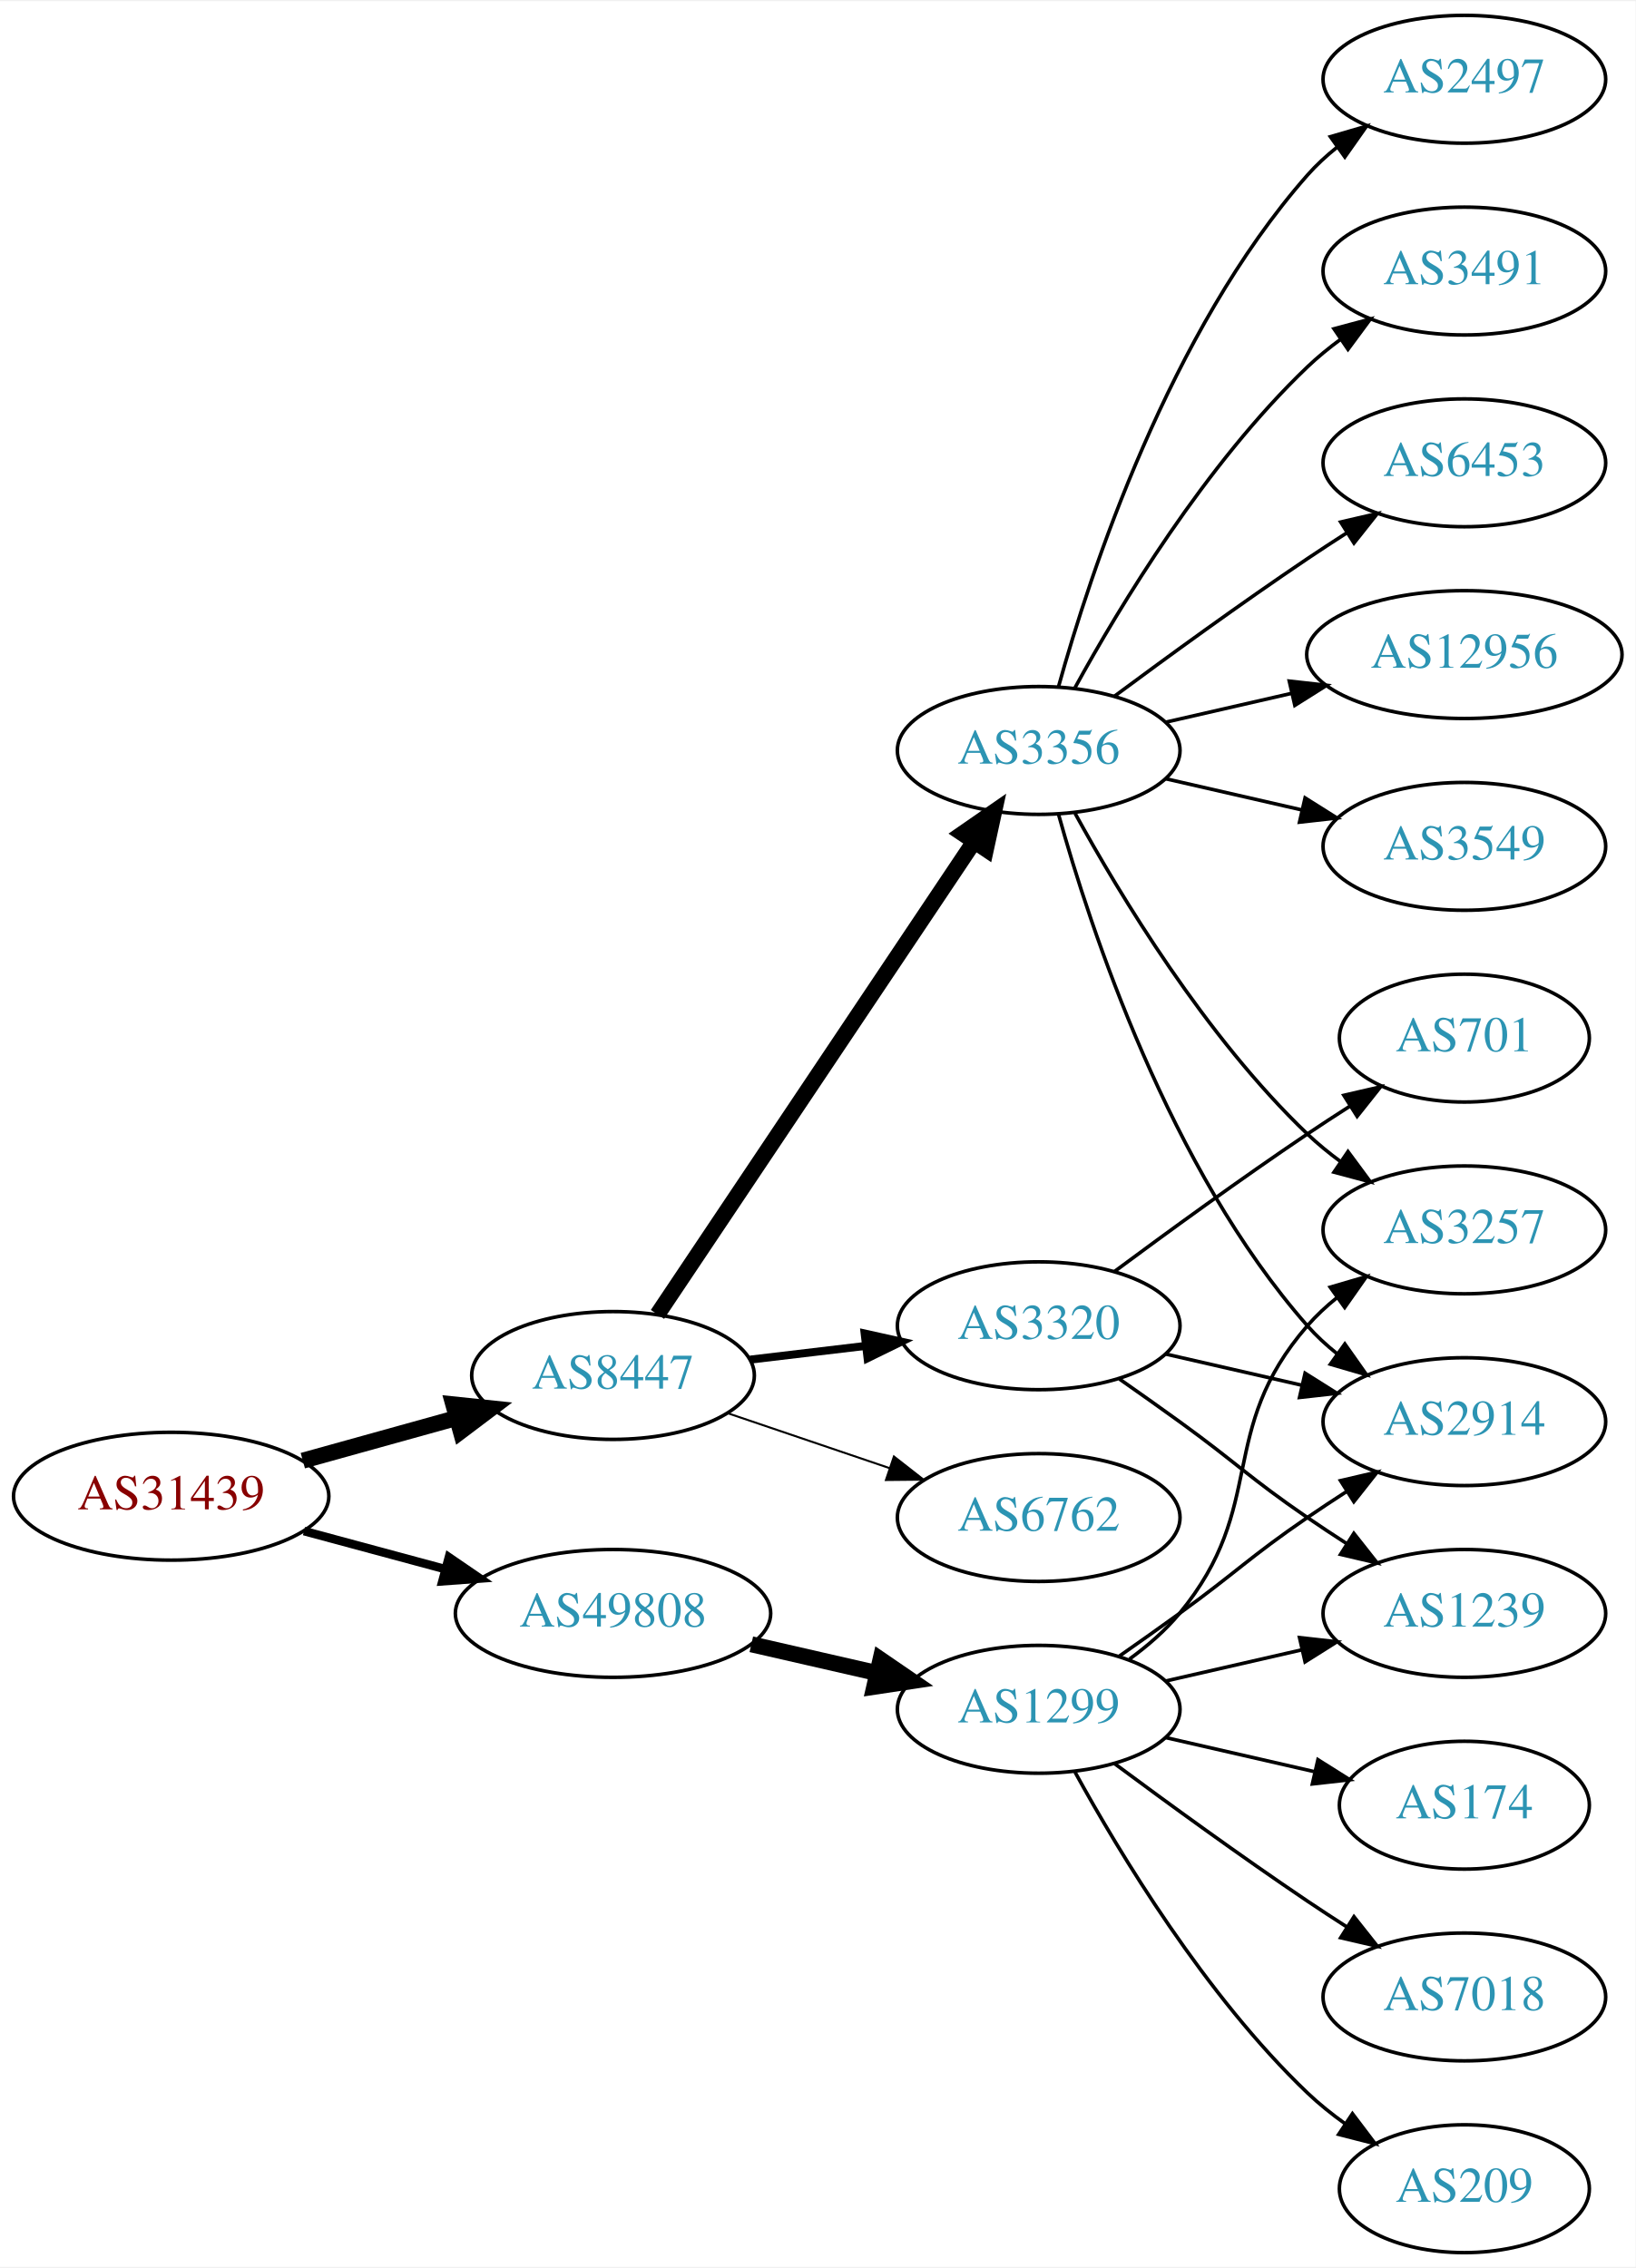
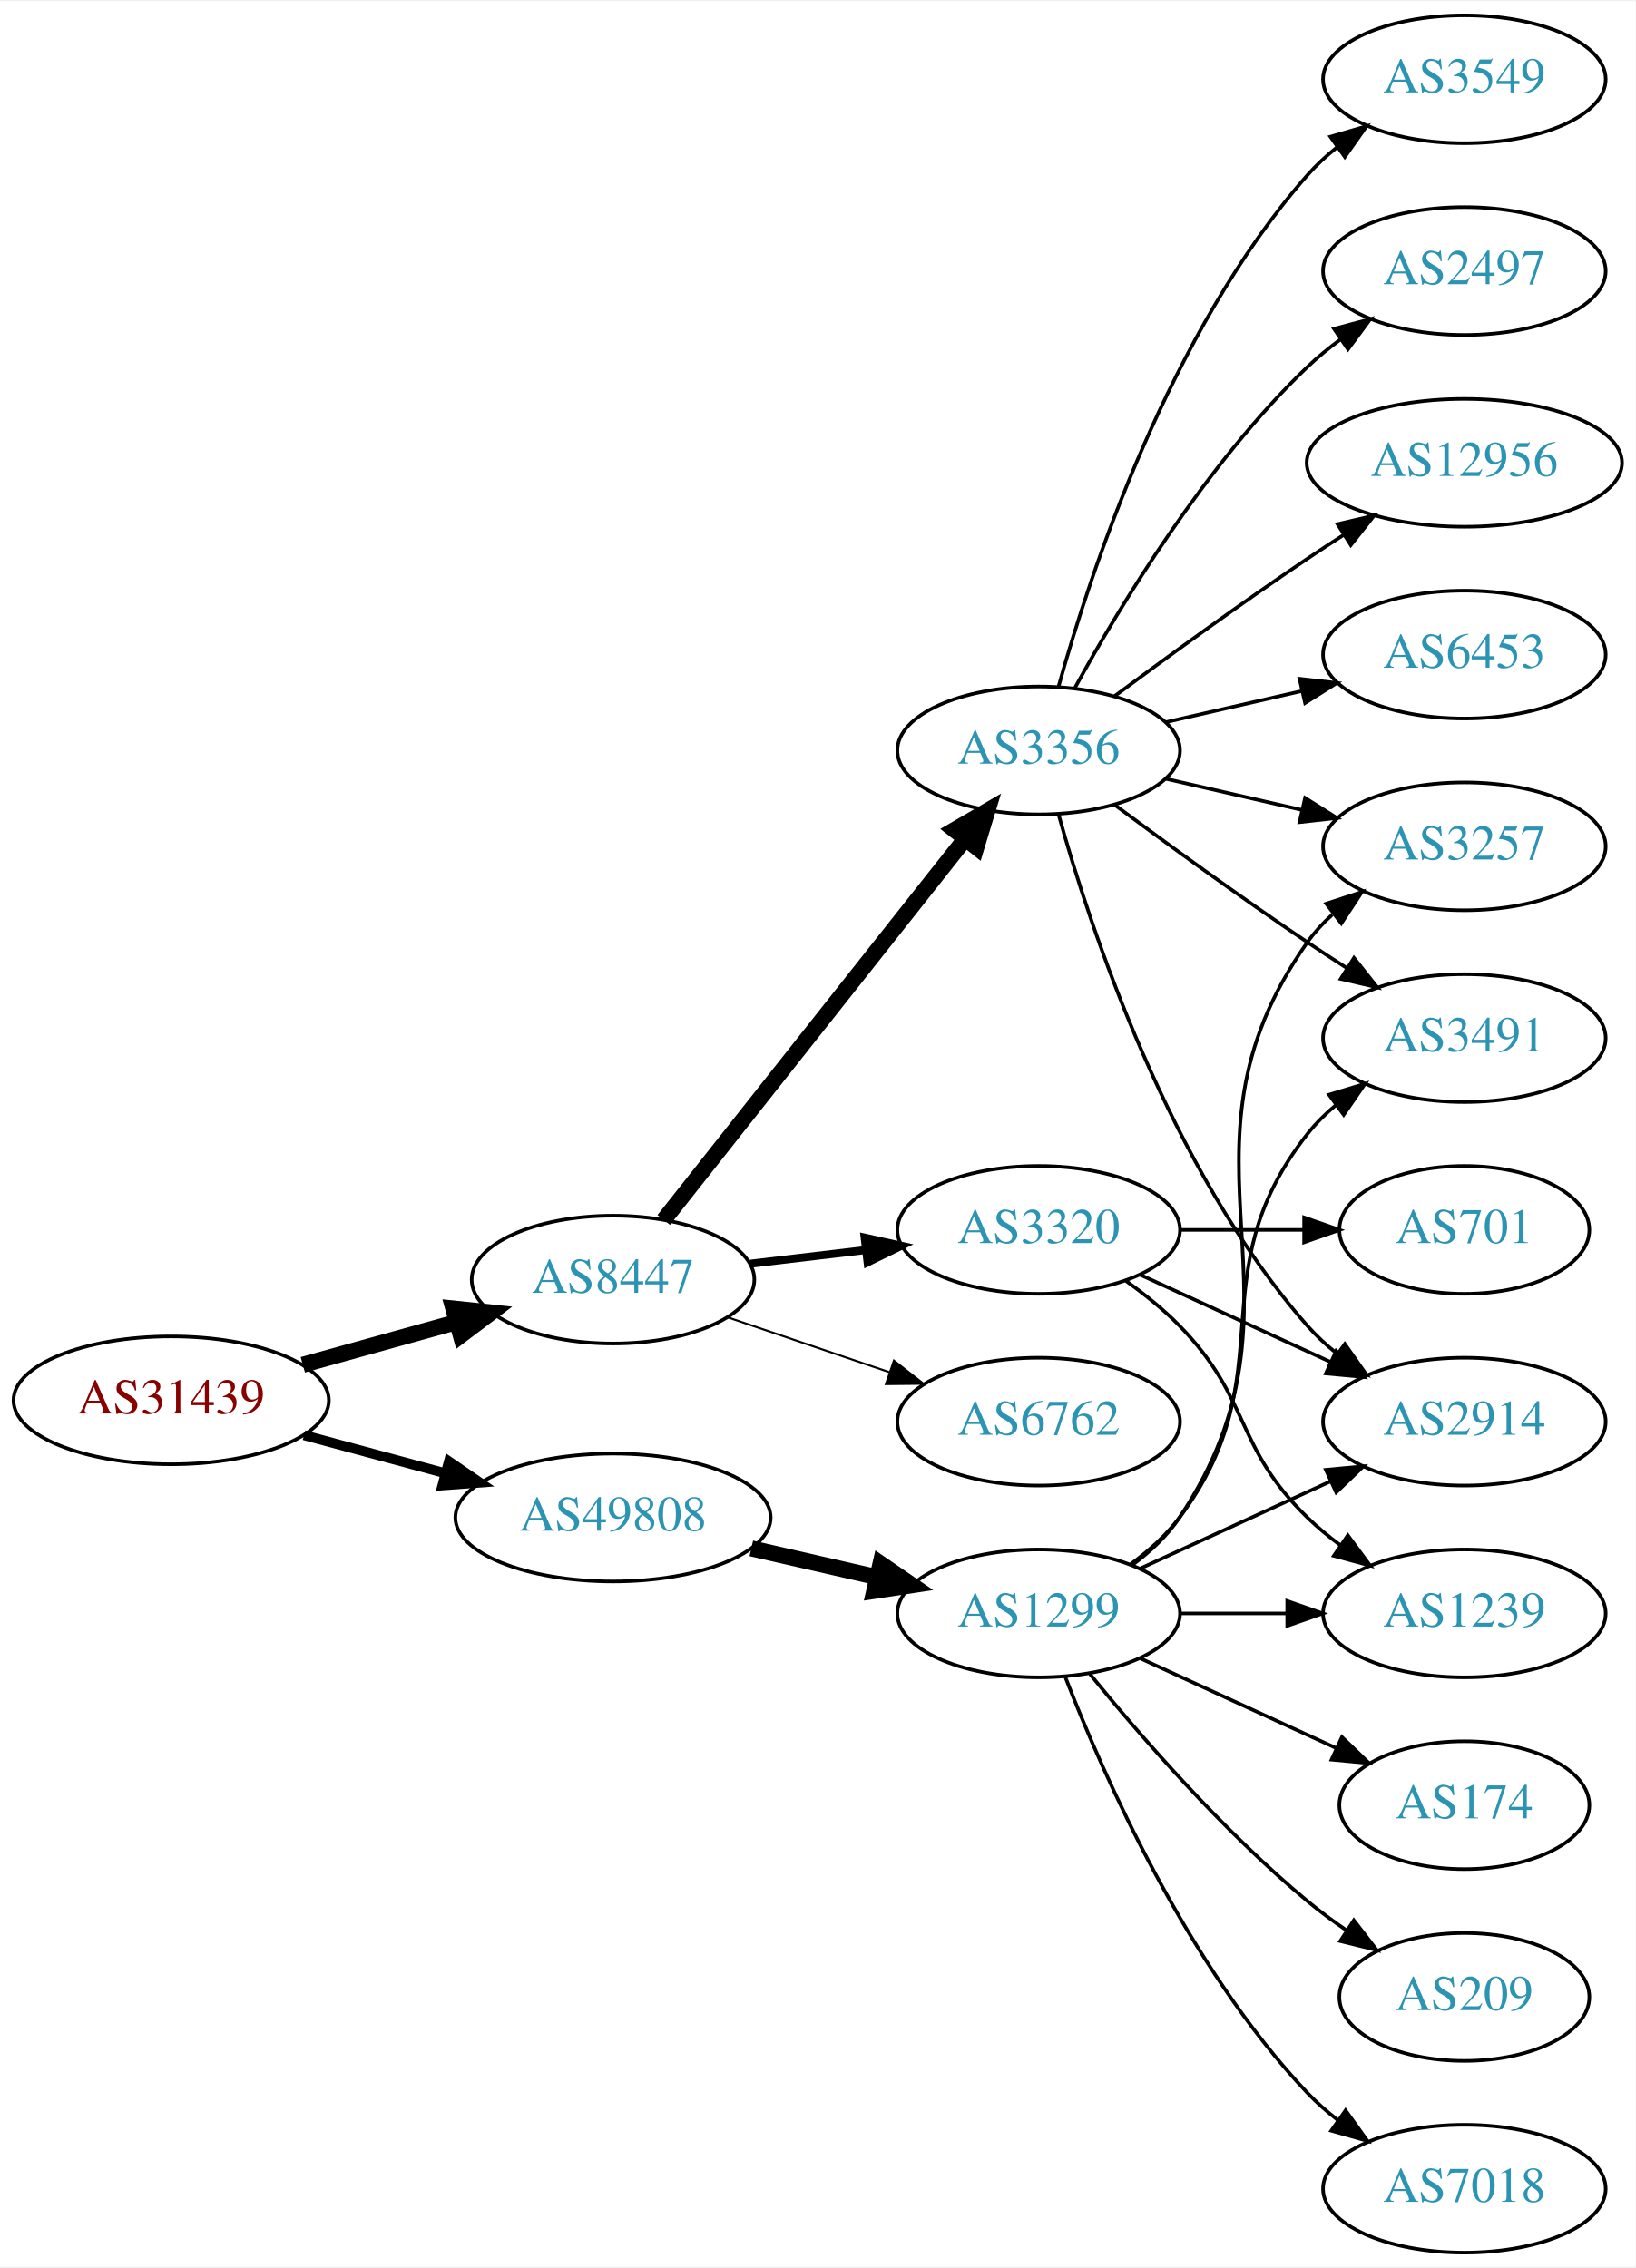
<svg xmlns="http://www.w3.org/2000/svg" xmlns:xlink="http://www.w3.org/1999/xlink" width="460pt" height="638pt" viewBox="0.00 0.00 460.47 638.00">
  <g id="graph0" class="graph" transform="scale(1 1) rotate(0) translate(4 634)">
    <polygon fill="white" stroke="none" points="-4,4 -4,-634 456.469,-634 456.469,4 -4,4" />
    <g id="node1" class="node">
      <g id="a_node1">
        <a xlink:href="/asn/31439" xlink:title="AS31439 ~ OOe Tourismus Technologie GmbH [AT]">
-           <ellipse fill="#ffffff" stroke="black" cx="44.196" cy="-213" rx="44.393" ry="18" />
-           <text text-anchor="middle" x="44.196" y="-209.3" font-family="Times,serif" font-size="14.00" fill="#880000">AS31439</text>
+           <ellipse fill="#ffffff" stroke="black" cx="44.196" cy="-240" rx="44.393" ry="18" />
+           <text text-anchor="middle" x="44.196" y="-236.3" font-family="Times,serif" font-size="14.00" fill="#880000">AS31439</text>
        </a>
      </g>
    </g>
    <g id="node2" class="node">
      <g id="a_node2">
        <a xlink:href="/asn/8447" xlink:title="AS8447 ~ A1 Telekom Austria AG [AT]">
-           <ellipse fill="#ffffff" stroke="black" cx="168.588" cy="-247" rx="39.794" ry="18" />
-           <text text-anchor="middle" x="168.588" y="-243.3" font-family="Times,serif" font-size="14.00" fill="#2c94b3">AS8447</text>
+           <ellipse fill="#ffffff" stroke="black" cx="168.588" cy="-274" rx="39.794" ry="18" />
+           <text text-anchor="middle" x="168.588" y="-270.3" font-family="Times,serif" font-size="14.00" fill="#2c94b3">AS8447</text>
        </a>
      </g>
    </g>
    <g id="edge1" class="edge">
-       <path fill="none" stroke="black" stroke-width="4.5" d="M81.256,-223.017C94.76,-226.769 110.241,-231.069 124.33,-234.983" />
-       <polygon fill="black" stroke="black" stroke-width="4.5" points="123.607,-238.869 134.296,-237.751 125.714,-231.281 123.607,-238.869" />
+       <path fill="none" stroke="black" stroke-width="4.5" d="M81.256,-250.017C94.76,-253.769 110.241,-258.069 124.33,-261.983" />
+       <polygon fill="black" stroke="black" stroke-width="4.5" points="123.607,-265.869 134.296,-264.751 125.714,-258.281 123.607,-265.869" />
    </g>
    <g id="node3" class="node">
      <g id="a_node3">
        <a xlink:href="/asn/49808" xlink:title="AS49808 ~ POWERSPEED-AS [AT]">
-           <ellipse fill="#ffffff" stroke="black" cx="168.588" cy="-180" rx="44.393" ry="18" />
-           <text text-anchor="middle" x="168.588" y="-176.3" font-family="Times,serif" font-size="14.00" fill="#2c94b3">AS49808</text>
+           <ellipse fill="#ffffff" stroke="black" cx="168.588" cy="-207" rx="44.393" ry="18" />
+           <text text-anchor="middle" x="168.588" y="-203.3" font-family="Times,serif" font-size="14.00" fill="#2c94b3">AS49808</text>
        </a>
      </g>
    </g>
    <g id="edge2" class="edge">
-       <path fill="none" stroke="black" stroke-width="2.423" d="M81.586,-203.188C94.052,-199.827 108.171,-196.02 121.312,-192.477" />
-       <polygon fill="black" stroke="black" stroke-width="2.423" points="122.383,-195.814 131.127,-189.831 120.56,-189.055 122.383,-195.814" />
+       <path fill="none" stroke="black" stroke-width="2.769" d="M81.586,-230.188C94.052,-226.827 108.171,-223.02 121.312,-219.477" />
+       <polygon fill="black" stroke="black" stroke-width="2.769" points="122.383,-222.814 131.127,-216.831 120.56,-216.055 122.383,-222.814" />
    </g>
    <g id="node4" class="node">
      <g id="a_node4">
        <a xlink:href="/asn/3356" xlink:title="AS3356 ~ Level 3 Parent, LLC [US]">
          <ellipse fill="#ffffff" stroke="black" cx="288.431" cy="-423" rx="39.794" ry="18" />
          <text text-anchor="middle" x="288.431" y="-419.3" font-family="Times,serif" font-size="14.00" fill="#2c94b3">AS3356</text>
        </a>
      </g>
    </g>
    <g id="edge3" class="edge">
-       <path fill="none" stroke="black" stroke-width="4.5" d="M181.102,-264.196C201.871,-295.214 245.708,-360.687 270.111,-397.132" />
-       <polygon fill="black" stroke="black" stroke-width="4.5" points="267.035,-399.615 275.87,-405.734 273.578,-395.234 267.035,-399.615" />
+       <path fill="none" stroke="black" stroke-width="4.5" d="M182.877,-290.803C203.565,-316.96 243.59,-367.568 267.67,-398.014" />
+       <polygon fill="black" stroke="black" stroke-width="4.5" points="264.718,-400.629 274.01,-406.03 270.895,-395.744 264.718,-400.629" />
    </g>
    <g id="node5" class="node">
      <g id="a_node5">
        <a xlink:href="/asn/3320" xlink:title="AS3320 ~ DTAG [DE]">
-           <ellipse fill="#ffffff" stroke="black" cx="288.431" cy="-261" rx="39.794" ry="18" />
-           <text text-anchor="middle" x="288.431" y="-257.3" font-family="Times,serif" font-size="14.00" fill="#2c94b3">AS3320</text>
+           <ellipse fill="#ffffff" stroke="black" cx="288.431" cy="-288" rx="39.794" ry="18" />
+           <text text-anchor="middle" x="288.431" y="-284.3" font-family="Times,serif" font-size="14.00" fill="#2c94b3">AS3320</text>
        </a>
      </g>
    </g>
    <g id="edge4" class="edge">
-       <path fill="none" stroke="black" stroke-width="2.25" d="M207.198,-251.468C217.509,-252.693 228.827,-254.038 239.627,-255.321" />
-       <polygon fill="black" stroke="black" stroke-width="2.25" points="239.431,-258.822 249.774,-256.526 240.257,-251.871 239.431,-258.822" />
+       <path fill="none" stroke="black" stroke-width="2.25" d="M207.198,-278.468C217.509,-279.693 228.827,-281.038 239.627,-282.321" />
+       <polygon fill="black" stroke="black" stroke-width="2.25" points="239.431,-285.822 249.774,-283.526 240.257,-278.871 239.431,-285.822" />
    </g>
    <g id="node6" class="node">
      <g id="a_node6">
        <a xlink:href="/asn/6762" xlink:title="AS6762 ~ TELECOM ITALIA SPARKLE S.p.A. [IT]">
-           <ellipse fill="#ffffff" stroke="black" cx="288.431" cy="-207" rx="39.794" ry="18" />
-           <text text-anchor="middle" x="288.431" y="-203.3" font-family="Times,serif" font-size="14.00" fill="#2c94b3">AS6762</text>
+           <ellipse fill="#ffffff" stroke="black" cx="288.431" cy="-234" rx="39.794" ry="18" />
+           <text text-anchor="middle" x="288.431" y="-230.3" font-family="Times,serif" font-size="14.00" fill="#2c94b3">AS6762</text>
        </a>
      </g>
    </g>
    <g id="edge5" class="edge">
-       <path fill="none" stroke="black" stroke-width="0.562" d="M200.858,-236.386C214.842,-231.639 231.513,-225.981 246.475,-220.902" />
-       <polygon fill="black" stroke="black" stroke-width="0.562" points="247.67,-224.192 256.014,-217.664 245.42,-217.564 247.67,-224.192" />
+       <path fill="none" stroke="black" stroke-width="0.562" d="M200.858,-263.386C214.842,-258.639 231.513,-252.981 246.475,-247.902" />
+       <polygon fill="black" stroke="black" stroke-width="0.562" points="247.67,-251.192 256.014,-244.664 245.42,-244.564 247.67,-251.192" />
    </g>
    <g id="node16" class="node">
      <g id="a_node16">
        <a xlink:href="/asn/1299" xlink:title="AS1299 ~ Telia Carrier [EU]">
-           <ellipse fill="#ffffff" stroke="black" cx="288.431" cy="-153" rx="39.794" ry="18" />
-           <text text-anchor="middle" x="288.431" y="-149.3" font-family="Times,serif" font-size="14.00" fill="#2c94b3">AS1299</text>
+           <ellipse fill="#ffffff" stroke="black" cx="288.431" cy="-180" rx="39.794" ry="18" />
+           <text text-anchor="middle" x="288.431" y="-176.3" font-family="Times,serif" font-size="14.00" fill="#2c94b3">AS1299</text>
        </a>
      </g>
    </g>
    <g id="edge16" class="edge">
-       <path fill="none" stroke="black" stroke-width="4.5" d="M207.523,-171.308C218.764,-168.733 231.176,-165.889 242.799,-163.226" />
-       <polygon fill="black" stroke="black" stroke-width="4.5" points="243.893,-167.015 252.761,-160.943 242.134,-159.339 243.893,-167.015" />
+       <path fill="none" stroke="black" stroke-width="4.5" d="M207.523,-198.308C218.764,-195.733 231.176,-192.889 242.799,-190.226" />
+       <polygon fill="black" stroke="black" stroke-width="4.5" points="243.893,-194.015 252.761,-187.943 242.134,-186.339 243.893,-194.015" />
    </g>
    <g id="node7" class="node">
      <g id="a_node7">
-         <a xlink:href="/asn/6453" xlink:title="AS6453 ~ TATA COMMUNICATIONS (AMERICA) INC [US]">
-           <ellipse fill="#ffffff" stroke="black" cx="408.273" cy="-504" rx="39.794" ry="18" />
-           <text text-anchor="middle" x="408.273" y="-500.3" font-family="Times,serif" font-size="14.00" fill="#2c94b3">AS6453</text>
+         <a xlink:href="/asn/3549" xlink:title="AS3549 ~ Level 3 Parent, LLC [US]">
+           <ellipse fill="#ffffff" stroke="black" cx="408.273" cy="-612" rx="39.794" ry="18" />
+           <text text-anchor="middle" x="408.273" y="-608.3" font-family="Times,serif" font-size="14.00" fill="#2c94b3">AS3549</text>
        </a>
      </g>
    </g>
    <g id="edge6" class="edge">
-       <path fill="none" stroke="black" d="M309.761,-438.277C324.623,-449.304 345.368,-464.407 364.077,-477 367.626,-479.389 371.377,-481.839 375.125,-484.242" />
-       <polygon fill="black" stroke="black" points="373.451,-487.325 383.774,-489.712 377.193,-481.409 373.451,-487.325" />
+       <path fill="none" stroke="black" d="M294.004,-440.946C302.909,-472.995 325.194,-540.842 364.077,-585 366.561,-587.821 369.411,-590.449 372.437,-592.871" />
+       <polygon fill="black" stroke="black" points="370.554,-595.828 380.726,-598.791 374.622,-590.131 370.554,-595.828" />
    </g>
    <g id="node8" class="node">
      <g id="a_node8">
-         <a xlink:href="/asn/3257" xlink:title="AS3257 ~ GTT [DE]">
-           <ellipse fill="#ffffff" stroke="black" cx="408.273" cy="-288" rx="39.794" ry="18" />
-           <text text-anchor="middle" x="408.273" y="-284.3" font-family="Times,serif" font-size="14.00" fill="#2c94b3">AS3257</text>
-         </a>
-       </g>
-     </g>
-     <g id="edge7" class="edge">
-       <path fill="none" stroke="black" d="M298.672,-405.287C311.218,-382.439 335.394,-342.389 364.077,-315 366.946,-312.261 370.134,-309.653 373.443,-307.215" />
-       <polygon fill="black" stroke="black" points="375.507,-310.044 381.803,-301.523 371.567,-304.258 375.507,-310.044" />
-     </g>
-     <g id="node9" class="node">
-       <g id="a_node9">
-         <a xlink:href="/asn/12956" xlink:title="AS12956 ~ TELXIUS [ES]">
-           <ellipse fill="#ffffff" stroke="black" cx="408.273" cy="-450" rx="44.393" ry="18" />
-           <text text-anchor="middle" x="408.273" y="-446.3" font-family="Times,serif" font-size="14.00" fill="#2c94b3">AS12956</text>
-         </a>
-       </g>
-     </g>
-     <g id="edge8" class="edge">
-       <path fill="none" stroke="black" d="M324.15,-430.955C335.289,-433.507 347.824,-436.379 359.717,-439.104" />
-       <polygon fill="black" stroke="black" points="358.982,-442.526 369.511,-441.348 360.545,-435.703 358.982,-442.526" />
-     </g>
-     <g id="node10" class="node">
-       <g id="a_node10">
-         <a xlink:href="/asn/3549" xlink:title="AS3549 ~ Level 3 Parent, LLC [US]">
-           <ellipse fill="#ffffff" stroke="black" cx="408.273" cy="-396" rx="39.794" ry="18" />
-           <text text-anchor="middle" x="408.273" y="-392.3" font-family="Times,serif" font-size="14.00" fill="#2c94b3">AS3549</text>
-         </a>
-       </g>
-     </g>
-     <g id="edge9" class="edge">
-       <path fill="none" stroke="black" d="M324.15,-415.045C336.15,-412.296 349.771,-409.175 362.463,-406.267" />
-       <polygon fill="black" stroke="black" points="363.429,-409.636 372.395,-403.991 361.866,-402.813 363.429,-409.636" />
-     </g>
-     <g id="node11" class="node">
-       <g id="a_node11">
-         <a xlink:href="/asn/2497" xlink:title="AS2497 ~ Internet Initiative Japan Inc. [JP]">
-           <ellipse fill="#ffffff" stroke="black" cx="408.273" cy="-612" rx="39.794" ry="18" />
-           <text text-anchor="middle" x="408.273" y="-608.3" font-family="Times,serif" font-size="14.00" fill="#2c94b3">AS2497</text>
-         </a>
-       </g>
-     </g>
-     <g id="edge10" class="edge">
-       <path fill="none" stroke="black" d="M294.004,-440.946C302.909,-472.995 325.194,-540.842 364.077,-585 366.561,-587.821 369.411,-590.449 372.437,-592.871" />
-       <polygon fill="black" stroke="black" points="370.554,-595.828 380.726,-598.791 374.622,-590.131 370.554,-595.828" />
-     </g>
-     <g id="node12" class="node">
-       <g id="a_node12">
        <a xlink:href="/asn/2914" xlink:title="AS2914 ~ NTT America, Inc. [US]">
          <ellipse fill="#ffffff" stroke="black" cx="408.273" cy="-234" rx="39.794" ry="18" />
          <text text-anchor="middle" x="408.273" y="-230.3" font-family="Times,serif" font-size="14.00" fill="#2c94b3">AS2914</text>
        </a>
      </g>
    </g>
-     <g id="edge11" class="edge">
+     <g id="edge7" class="edge">
      <path fill="none" stroke="black" d="M294.004,-405.054C302.909,-373.005 325.194,-305.158 364.077,-261 366.561,-258.179 369.411,-255.551 372.437,-253.129" />
      <polygon fill="black" stroke="black" points="374.622,-255.869 380.726,-247.209 370.554,-250.172 374.622,-255.869" />
+     </g>
+     <g id="node9" class="node">
+       <g id="a_node9">
+         <a xlink:href="/asn/3257" xlink:title="AS3257 ~ GTT [DE]">
+           <ellipse fill="#ffffff" stroke="black" cx="408.273" cy="-396" rx="39.794" ry="18" />
+           <text text-anchor="middle" x="408.273" y="-392.3" font-family="Times,serif" font-size="14.00" fill="#2c94b3">AS3257</text>
+         </a>
+       </g>
+     </g>
+     <g id="edge8" class="edge">
+       <path fill="none" stroke="black" d="M324.15,-415.045C336.15,-412.296 349.771,-409.175 362.463,-406.267" />
+       <polygon fill="black" stroke="black" points="363.429,-409.636 372.395,-403.991 361.866,-402.813 363.429,-409.636" />
+     </g>
+     <g id="node10" class="node">
+       <g id="a_node10">
+         <a xlink:href="/asn/2497" xlink:title="AS2497 ~ Internet Initiative Japan Inc. [JP]">
+           <ellipse fill="#ffffff" stroke="black" cx="408.273" cy="-558" rx="39.794" ry="18" />
+           <text text-anchor="middle" x="408.273" y="-554.3" font-family="Times,serif" font-size="14.00" fill="#2c94b3">AS2497</text>
+         </a>
+       </g>
+     </g>
+     <g id="edge9" class="edge">
+       <path fill="none" stroke="black" d="M298.672,-440.713C311.218,-463.561 335.394,-503.611 364.077,-531 366.946,-533.739 370.134,-536.347 373.443,-538.785" />
+       <polygon fill="black" stroke="black" points="371.567,-541.742 381.803,-544.477 375.507,-535.956 371.567,-541.742" />
+     </g>
+     <g id="node11" class="node">
+       <g id="a_node11">
+         <a xlink:href="/asn/12956" xlink:title="AS12956 ~ TELXIUS [ES]">
+           <ellipse fill="#ffffff" stroke="black" cx="408.273" cy="-504" rx="44.393" ry="18" />
+           <text text-anchor="middle" x="408.273" y="-500.3" font-family="Times,serif" font-size="14.00" fill="#2c94b3">AS12956</text>
+         </a>
+       </g>
+     </g>
+     <g id="edge10" class="edge">
+       <path fill="none" stroke="black" d="M309.761,-438.277C324.623,-449.304 345.368,-464.407 364.077,-477 367.367,-479.215 370.83,-481.482 374.304,-483.715" />
+       <polygon fill="black" stroke="black" points="372.552,-486.748 382.872,-489.148 376.301,-480.837 372.552,-486.748" />
+     </g>
+     <g id="node12" class="node">
+       <g id="a_node12">
+         <a xlink:href="/asn/6453" xlink:title="AS6453 ~ TATA COMMUNICATIONS (AMERICA) INC [US]">
+           <ellipse fill="#ffffff" stroke="black" cx="408.273" cy="-450" rx="39.794" ry="18" />
+           <text text-anchor="middle" x="408.273" y="-446.3" font-family="Times,serif" font-size="14.00" fill="#2c94b3">AS6453</text>
+         </a>
+       </g>
+     </g>
+     <g id="edge11" class="edge">
+       <path fill="none" stroke="black" d="M324.15,-430.955C336.15,-433.704 349.771,-436.825 362.463,-439.733" />
+       <polygon fill="black" stroke="black" points="361.866,-443.187 372.395,-442.009 363.429,-436.364 361.866,-443.187" />
    </g>
    <g id="node13" class="node">
      <g id="a_node13">
        <a xlink:href="/asn/3491" xlink:title="AS3491 ~ PCCW Global, Inc. [US]">
-           <ellipse fill="#ffffff" stroke="black" cx="408.273" cy="-558" rx="39.794" ry="18" />
-           <text text-anchor="middle" x="408.273" y="-554.3" font-family="Times,serif" font-size="14.00" fill="#2c94b3">AS3491</text>
+           <ellipse fill="#ffffff" stroke="black" cx="408.273" cy="-342" rx="39.794" ry="18" />
+           <text text-anchor="middle" x="408.273" y="-338.3" font-family="Times,serif" font-size="14.00" fill="#2c94b3">AS3491</text>
        </a>
      </g>
    </g>
    <g id="edge12" class="edge">
-       <path fill="none" stroke="black" d="M298.672,-440.713C311.218,-463.561 335.394,-503.611 364.077,-531 366.946,-533.739 370.134,-536.347 373.443,-538.785" />
-       <polygon fill="black" stroke="black" points="371.567,-541.742 381.803,-544.477 375.507,-535.956 371.567,-541.742" />
+       <path fill="none" stroke="black" d="M309.761,-407.723C324.623,-396.696 345.368,-381.593 364.077,-369 367.626,-366.611 371.377,-364.161 375.125,-361.758" />
+       <polygon fill="black" stroke="black" points="377.193,-364.591 383.774,-356.288 373.451,-358.675 377.193,-364.591" />
    </g>
    <g id="edge13" class="edge">
-       <path fill="none" stroke="black" d="M324.15,-253.045C336.15,-250.296 349.771,-247.175 362.463,-244.267" />
-       <polygon fill="black" stroke="black" points="363.429,-247.636 372.395,-241.991 361.866,-240.813 363.429,-247.636" />
+       <path fill="none" stroke="black" d="M317.06,-275.339C333.017,-268.027 353.287,-258.739 370.57,-250.819" />
+       <polygon fill="black" stroke="black" points="372.185,-253.929 379.818,-246.581 369.269,-247.565 372.185,-253.929" />
    </g>
    <g id="node14" class="node">
      <g id="a_node14">
+         <a xlink:href="/asn/701" xlink:title="AS701 ~ UUNET [US]">
+           <ellipse fill="#ffffff" stroke="black" cx="408.273" cy="-288" rx="35.194" ry="18" />
+           <text text-anchor="middle" x="408.273" y="-284.3" font-family="Times,serif" font-size="14.00" fill="#2c94b3">AS701</text>
+         </a>
+       </g>
+     </g>
+     <g id="edge14" class="edge">
+       <path fill="none" stroke="black" d="M328.343,-288C339.43,-288 351.59,-288 362.972,-288" />
+       <polygon fill="black" stroke="black" points="363.154,-291.5 373.154,-288 363.154,-284.5 363.154,-291.5" />
+     </g>
+     <g id="node15" class="node">
+       <g id="a_node15">
        <a xlink:href="/asn/1239" xlink:title="AS1239 ~ Sprint [US]">
          <ellipse fill="#ffffff" stroke="black" cx="408.273" cy="-180" rx="39.794" ry="18" />
          <text text-anchor="middle" x="408.273" y="-176.3" font-family="Times,serif" font-size="14.00" fill="#2c94b3">AS1239</text>
        </a>
      </g>
    </g>
-     <g id="edge14" class="edge">
-       <path fill="none" stroke="black" d="M311.188,-245.991C316.722,-242.121 322.641,-237.936 328.077,-234 344.277,-222.271 347.583,-218.311 364.077,-207 367.606,-204.581 371.343,-202.111 375.084,-199.698" />
-       <polygon fill="black" stroke="black" points="377.156,-202.528 383.725,-194.216 373.406,-196.618 377.156,-202.528" />
-     </g>
-     <g id="node15" class="node">
-       <g id="a_node15">
-         <a xlink:href="/asn/701" xlink:title="AS701 ~ UUNET [US]">
-           <ellipse fill="#ffffff" stroke="black" cx="408.273" cy="-342" rx="35.194" ry="18" />
-           <text text-anchor="middle" x="408.273" y="-338.3" font-family="Times,serif" font-size="14.00" fill="#2c94b3">AS701</text>
-         </a>
-       </g>
-     </g>
    <g id="edge15" class="edge">
-       <path fill="none" stroke="black" d="M309.761,-276.277C324.623,-287.304 345.368,-302.407 364.077,-315 367.895,-317.569 371.945,-320.21 375.975,-322.786" />
-       <polygon fill="black" stroke="black" points="374.344,-325.895 384.669,-328.271 378.079,-319.975 374.344,-325.895" />
+       <path fill="none" stroke="black" d="M313.025,-273.611C318.281,-269.852 323.613,-265.563 328.077,-261 348.25,-240.383 343.384,-227.094 364.077,-207 366.922,-204.237 370.096,-201.614 373.396,-199.166" />
+       <polygon fill="black" stroke="black" points="375.462,-201.994 381.744,-193.462 371.513,-196.214 375.462,-201.994" />
+     </g>
+     <g id="edge17" class="edge">
+       <path fill="none" stroke="black" d="M317.06,-192.661C333.017,-199.973 353.287,-209.261 370.57,-217.181" />
+       <polygon fill="black" stroke="black" points="369.269,-220.435 379.818,-221.419 372.185,-214.071 369.269,-220.435" />
+     </g>
+     <g id="edge21" class="edge">
+       <path fill="none" stroke="black" d="M314.75,-193.607C319.806,-197.351 324.617,-201.831 328.077,-207 369.102,-268.294 321.498,-308.775 364.077,-369 366.068,-371.816 368.455,-374.401 371.071,-376.76" />
+       <polygon fill="black" stroke="black" points="369.371,-379.865 379.44,-383.162 373.624,-374.306 369.371,-379.865" />
+     </g>
+     <g id="edge20" class="edge">
+       <path fill="none" stroke="black" d="M314.362,-193.882C319.438,-197.611 324.356,-202.016 328.077,-207 358.349,-247.542 332.779,-275.246 364.077,-315 366.402,-317.953 369.146,-320.67 372.105,-323.147" />
+       <polygon fill="black" stroke="black" points="370.165,-326.064 380.302,-329.145 374.298,-320.415 370.165,-326.064" />
    </g>
    <g id="edge18" class="edge">
-       <path fill="none" stroke="black" d="M314.012,-167.156C319.106,-170.872 324.12,-175.201 328.077,-180 353.142,-210.394 338.243,-231.258 364.077,-261 366.542,-263.838 369.379,-266.477 372.397,-268.906" />
-       <polygon fill="black" stroke="black" points="370.507,-271.858 380.675,-274.836 374.583,-266.167 370.507,-271.858" />
-     </g>
-     <g id="edge21" class="edge">
-       <path fill="none" stroke="black" d="M311.188,-168.009C316.722,-171.879 322.641,-176.064 328.077,-180 344.277,-191.729 347.583,-195.689 364.077,-207 367.606,-209.419 371.343,-211.889 375.084,-214.302" />
-       <polygon fill="black" stroke="black" points="373.406,-217.382 383.725,-219.784 377.156,-211.472 373.406,-217.382" />
-     </g>
-     <g id="edge22" class="edge">
-       <path fill="none" stroke="black" d="M324.15,-160.955C336.15,-163.704 349.771,-166.825 362.463,-169.733" />
-       <polygon fill="black" stroke="black" points="361.866,-173.187 372.395,-172.009 363.429,-166.364 361.866,-173.187" />
+       <path fill="none" stroke="black" d="M328.343,-180C337.897,-180 348.246,-180 358.209,-180" />
+       <polygon fill="black" stroke="black" points="358.402,-183.5 368.402,-180 358.402,-176.5 358.402,-183.5" />
    </g>
    <g id="node17" class="node">
      <g id="a_node17">
        <a xlink:href="/asn/174" xlink:title="AS174 ~ Cogent Communications [US]">
          <ellipse fill="#ffffff" stroke="black" cx="408.273" cy="-126" rx="35.194" ry="18" />
          <text text-anchor="middle" x="408.273" y="-122.3" font-family="Times,serif" font-size="14.00" fill="#2c94b3">AS174</text>
        </a>
      </g>
    </g>
-     <g id="edge17" class="edge">
-       <path fill="none" stroke="black" d="M324.15,-145.045C337.243,-142.045 352.265,-138.604 365.906,-135.478" />
-       <polygon fill="black" stroke="black" points="367.047,-138.807 376.013,-133.162 365.484,-131.984 367.047,-138.807" />
+     <g id="edge19" class="edge">
+       <path fill="none" stroke="black" d="M317.06,-167.339C333.476,-159.817 354.457,-150.202 372.054,-142.139" />
+       <polygon fill="black" stroke="black" points="373.799,-145.189 381.432,-137.842 370.883,-138.826 373.799,-145.189" />
    </g>
    <g id="node18" class="node">
      <g id="a_node18">
-         <a xlink:href="/asn/7018" xlink:title="AS7018 ~ AT&amp;T Services, Inc. [US]">
-           <ellipse fill="#ffffff" stroke="black" cx="408.273" cy="-72" rx="39.794" ry="18" />
-           <text text-anchor="middle" x="408.273" y="-68.3" font-family="Times,serif" font-size="14.00" fill="#2c94b3">AS7018</text>
-         </a>
-       </g>
-     </g>
-     <g id="edge19" class="edge">
-       <path fill="none" stroke="black" d="M309.761,-137.723C324.623,-126.696 345.368,-111.593 364.077,-99 367.626,-96.611 371.377,-94.161 375.125,-91.758" />
-       <polygon fill="black" stroke="black" points="377.193,-94.591 383.774,-86.288 373.451,-88.675 377.193,-94.591" />
+         <a xlink:href="/asn/209" xlink:title="AS209 ~ CenturyLink Communications, LLC [US]">
+           <ellipse fill="#ffffff" stroke="black" cx="408.273" cy="-72" rx="35.194" ry="18" />
+           <text text-anchor="middle" x="408.273" y="-68.3" font-family="Times,serif" font-size="14.00" fill="#2c94b3">AS209</text>
+         </a>
+       </g>
+     </g>
+     <g id="edge22" class="edge">
+       <path fill="none" stroke="black" d="M302.85,-162.935C316.964,-145.625 340.379,-118.655 364.077,-99 367.54,-96.128 371.333,-93.331 375.187,-90.692" />
+       <polygon fill="black" stroke="black" points="377.149,-93.592 383.62,-85.203 373.33,-87.725 377.149,-93.592" />
    </g>
    <g id="node19" class="node">
      <g id="a_node19">
-         <a xlink:href="/asn/209" xlink:title="AS209 ~ CenturyLink Communications, LLC [US]">
-           <ellipse fill="#ffffff" stroke="black" cx="408.273" cy="-18" rx="35.194" ry="18" />
-           <text text-anchor="middle" x="408.273" y="-14.3" font-family="Times,serif" font-size="14.00" fill="#2c94b3">AS209</text>
-         </a>
-       </g>
-     </g>
-     <g id="edge20" class="edge">
-       <path fill="none" stroke="black" d="M298.672,-135.287C311.218,-112.439 335.394,-72.389 364.077,-45 367.331,-41.893 370.998,-38.954 374.785,-36.24" />
-       <polygon fill="black" stroke="black" points="376.762,-39.128 383.153,-30.678 372.887,-33.299 376.762,-39.128" />
+         <a xlink:href="/asn/7018" xlink:title="AS7018 ~ AT&amp;T Services, Inc. [US]">
+           <ellipse fill="#ffffff" stroke="black" cx="408.273" cy="-18" rx="39.794" ry="18" />
+           <text text-anchor="middle" x="408.273" y="-14.3" font-family="Times,serif" font-size="14.00" fill="#2c94b3">AS7018</text>
+         </a>
+       </g>
+     </g>
+     <g id="edge23" class="edge">
+       <path fill="none" stroke="black" d="M295.954,-162.006C306.704,-134.272 330.362,-80.571 364.077,-45 366.663,-42.272 369.581,-39.706 372.649,-37.323" />
+       <polygon fill="black" stroke="black" points="374.827,-40.069 380.997,-31.457 370.803,-34.342 374.827,-40.069" />
    </g>
  </g>
</svg>
